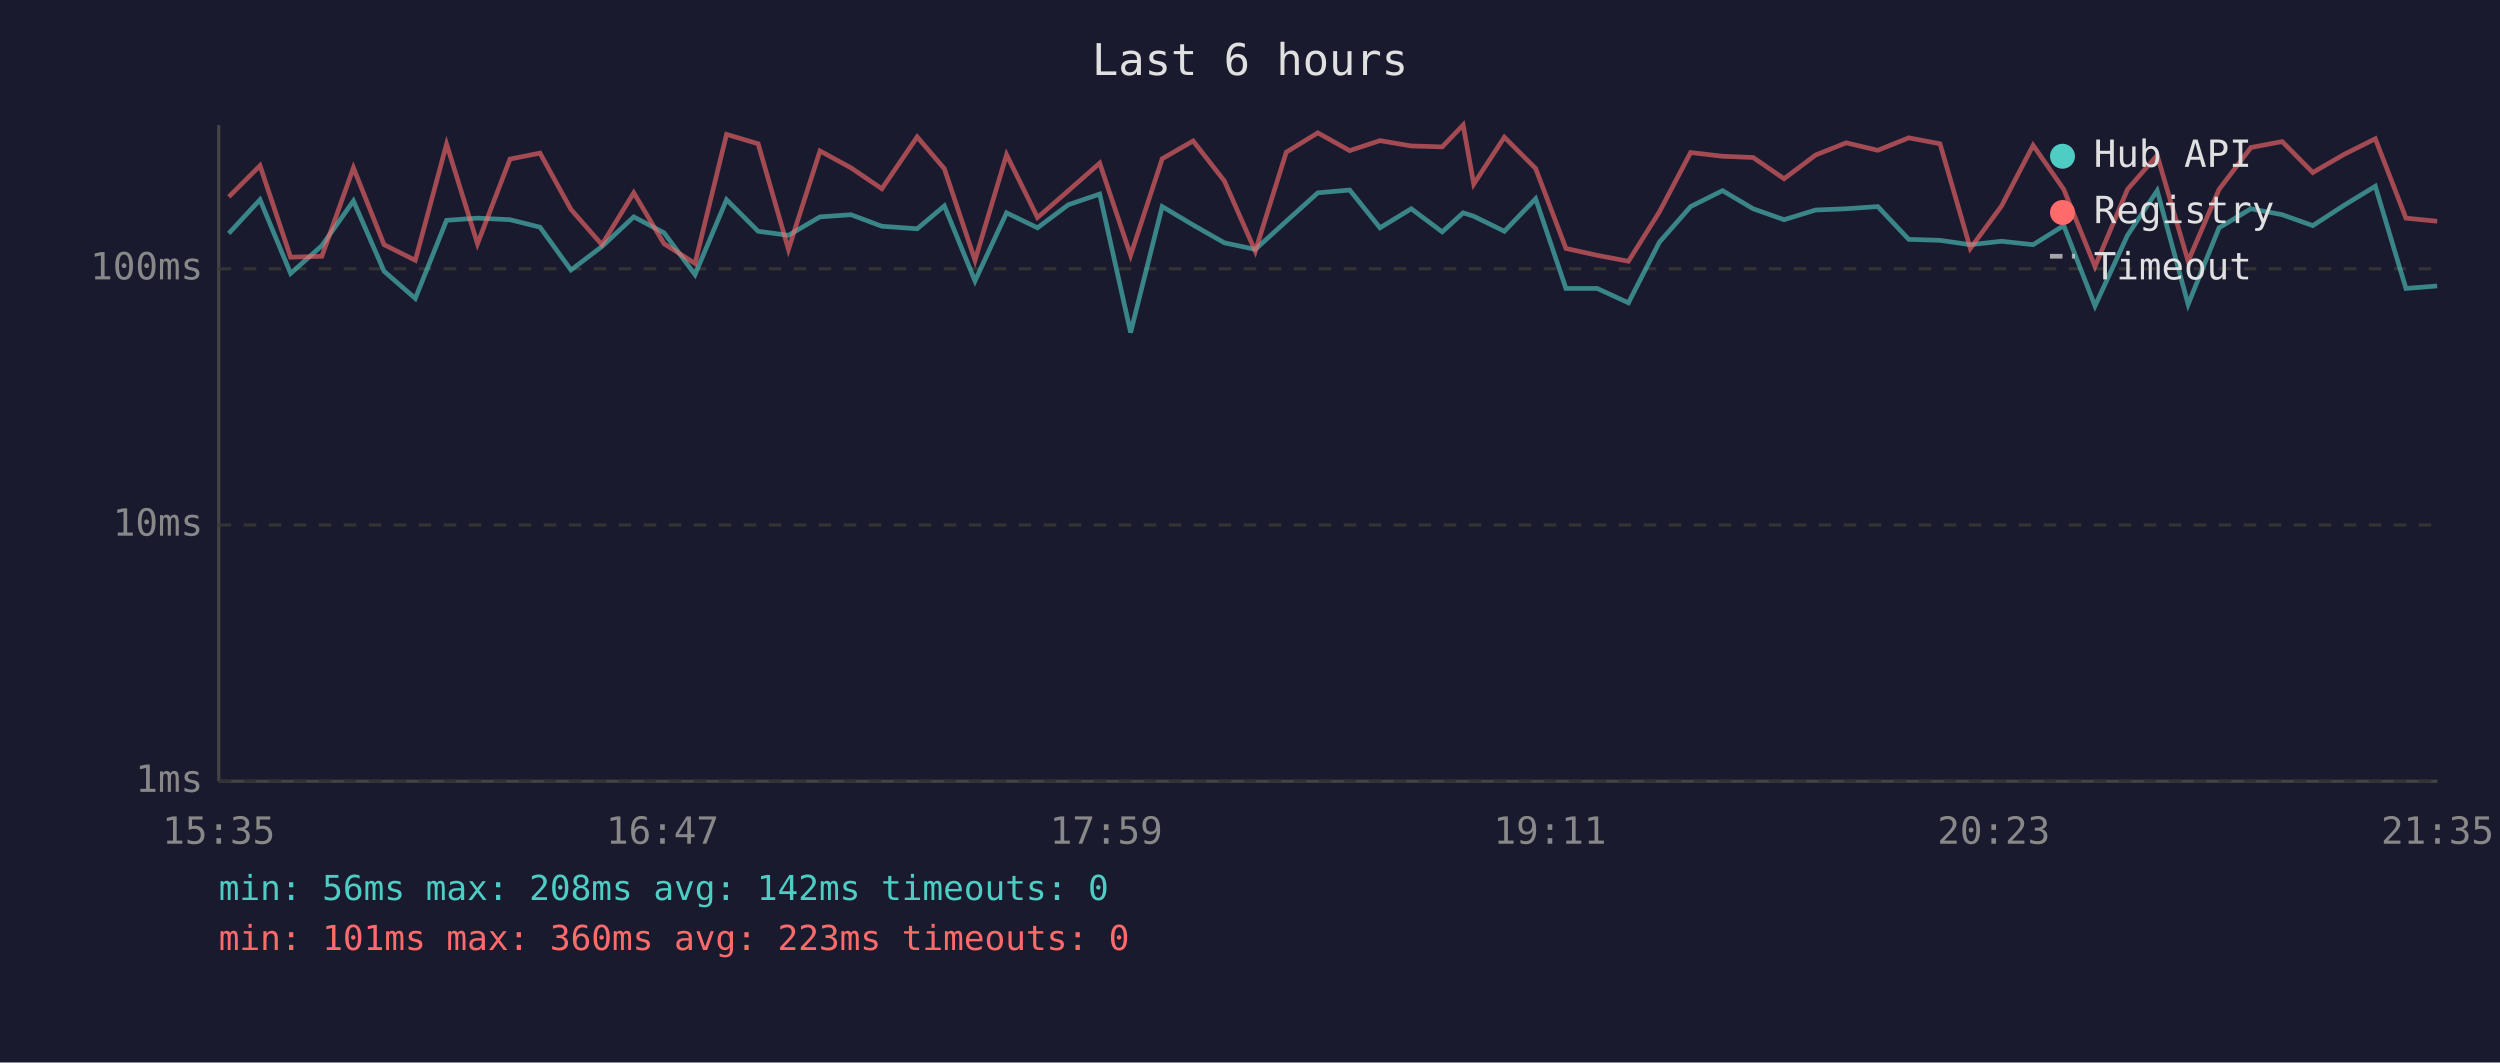
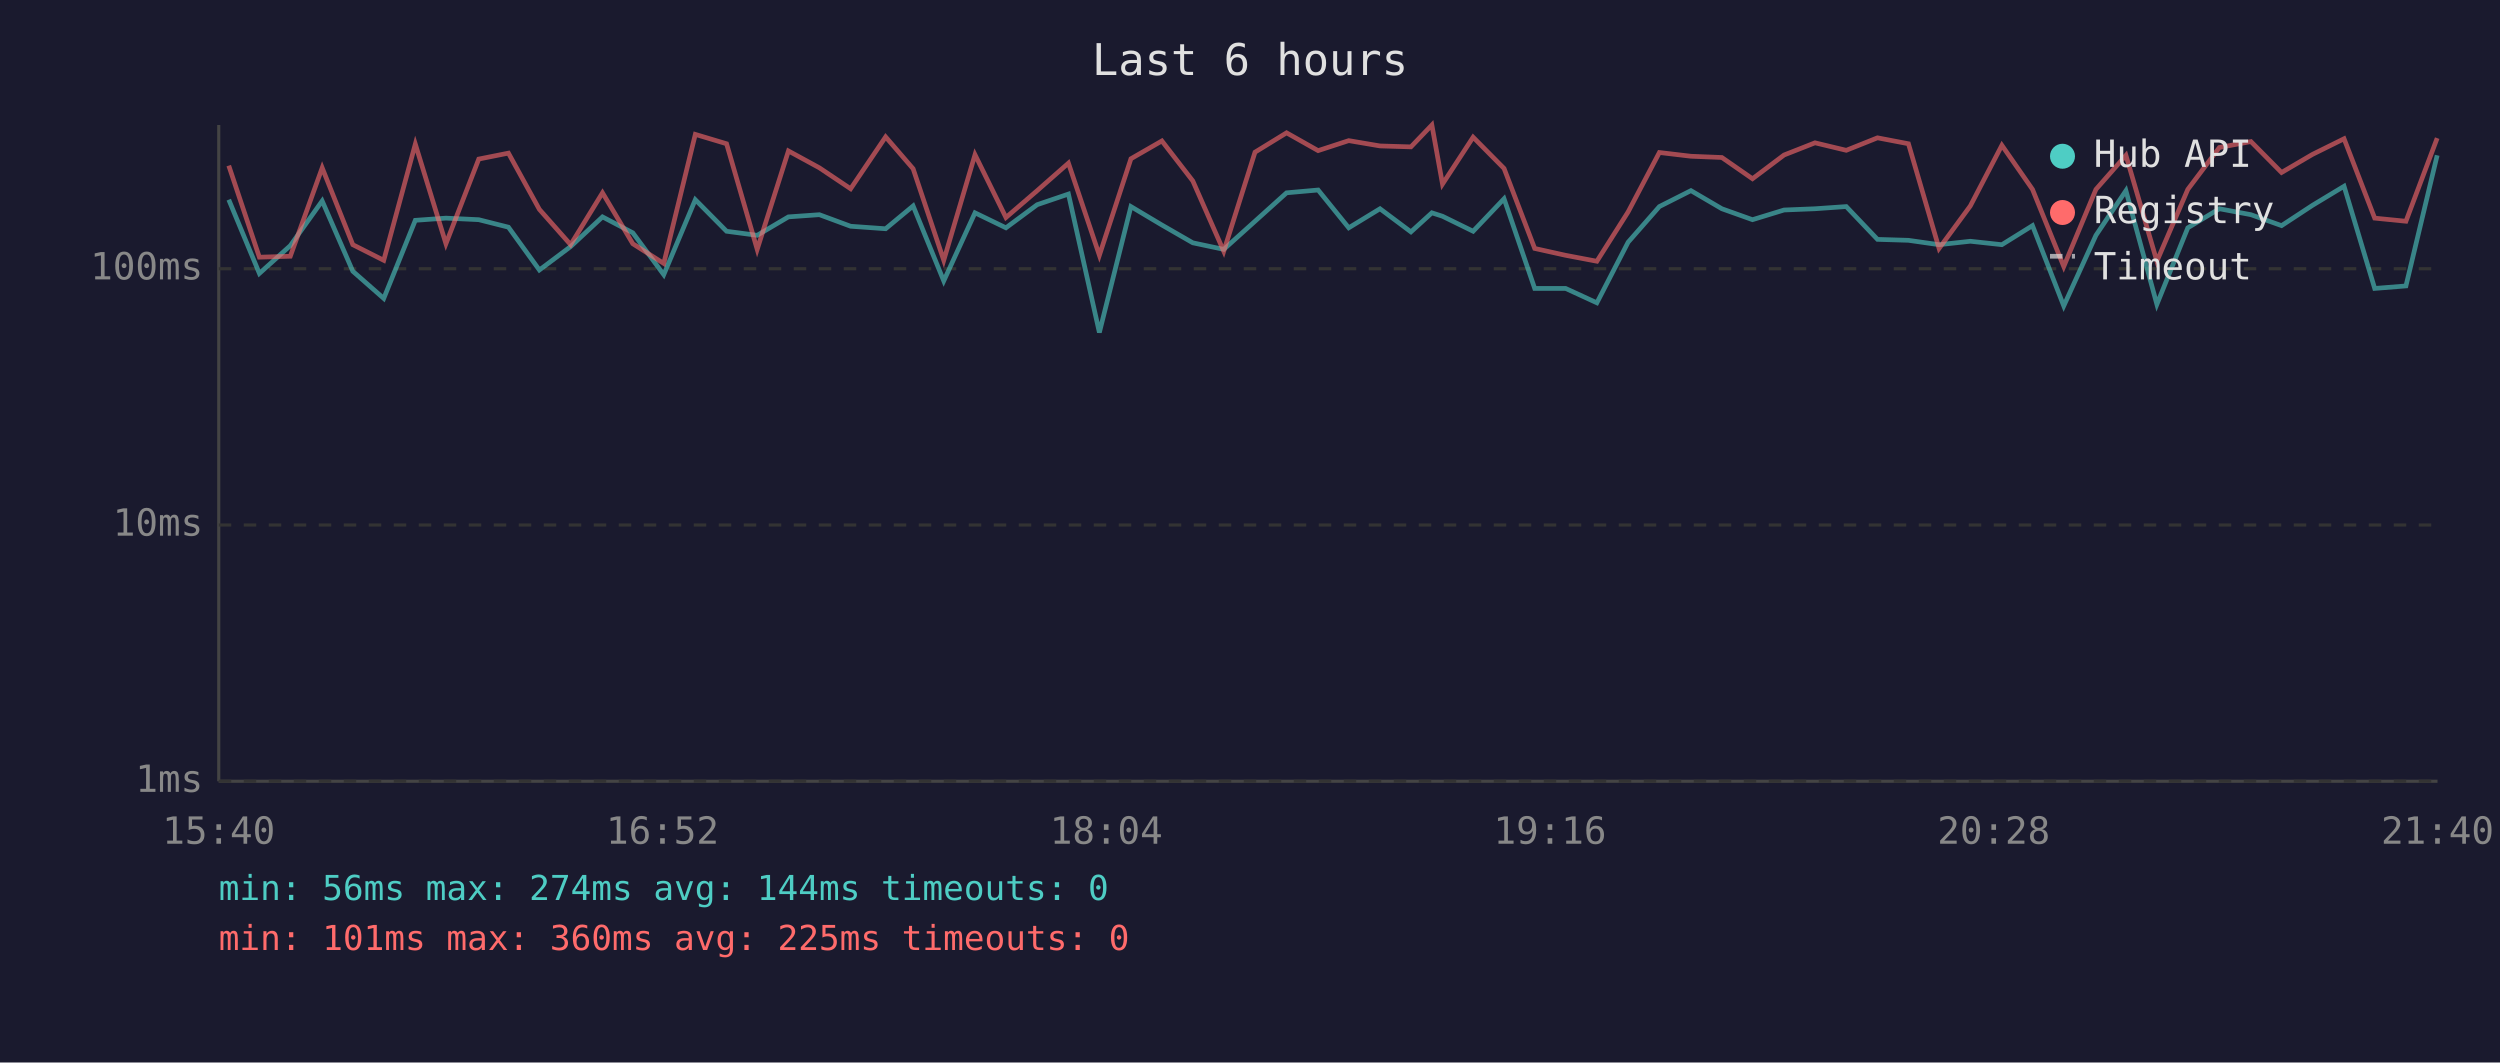
<svg xmlns="http://www.w3.org/2000/svg" viewBox="0 0 800 340" font-family="monospace" font-size="12">
  <rect width="800" height="340" fill="#1a1a2e" />
  <text x="400" y="24" fill="#e0e0e0" font-size="14" text-anchor="middle">Last 6 hours</text>
  <line x1="70" y1="40" x2="70" y2="250" stroke="#444" stroke-width="1" />
  <line x1="70" y1="250" x2="780" y2="250" stroke="#444" stroke-width="1" />
  <line x1="70" y1="250" x2="780" y2="250" stroke="#333" stroke-width="1" stroke-dasharray="4" />
  <text x="65" y="250" fill="#888" text-anchor="end" dominant-baseline="middle">1ms</text>
  <line x1="70" y1="168" x2="780" y2="168" stroke="#333" stroke-width="1" stroke-dasharray="4" />
  <text x="65" y="168" fill="#888" text-anchor="end" dominant-baseline="middle">10ms</text>
  <line x1="70" y1="86" x2="780" y2="86" stroke="#333" stroke-width="1" stroke-dasharray="4" />
  <text x="65" y="86" fill="#888" text-anchor="end" dominant-baseline="middle">100ms</text>
-   <text x="70" y="270" fill="#888" text-anchor="middle">15:35</text>
-   <text x="212" y="270" fill="#888" text-anchor="middle">16:47</text>
-   <text x="354" y="270" fill="#888" text-anchor="middle">17:59</text>
-   <text x="496" y="270" fill="#888" text-anchor="middle">19:11</text>
-   <text x="638" y="270" fill="#888" text-anchor="middle">20:23</text>
-   <text x="780" y="270" fill="#888" text-anchor="middle">21:35</text>
-   <polyline points="73.2,74.7 83.2,63.9 93.0,87.5 103.0,78.6 113.1,64.3 122.9,86.8 132.9,95.5 142.9,70.5 152.8,69.8 163.2,70.3 172.8,72.7 182.7,86.4 192.6,78.9 202.8,69.4 212.5,74.5 222.4,87.9 232.5,63.9 242.6,74.0 252.3,75.3 262.4,69.4 272.3,68.7 282.2,72.4 293.5,73.2 302.2,65.9 312.0,89.9 322.1,68.1 332.0,72.9 341.9,65.5 351.9,62.1 361.8,106.4 371.9,66.1 381.8,72.0 391.8,77.7 401.7,79.8 411.6,70.8 421.7,61.7 431.9,60.8 441.6,72.9 451.6,66.8 461.5,74.2 468.2,68.1 471.6,69.2 481.4,74.0 491.4,63.6 501.1,92.3 511.1,92.3 521.1,96.9 531.0,77.5 541.0,66.1 551.2,61.0 561.0,66.8 570.9,70.3 581.0,67.2 590.8,66.8 600.9,66.1 610.8,76.6 620.8,76.9 630.5,78.3 640.5,77.2 650.6,78.3 660.4,72.2 670.4,97.9 680.8,75.3 690.3,61.0 700.2,97.4 710.1,72.9 720.3,66.8 730.3,68.7 740.1,72.2 750.1,65.7 760.1,59.6 769.9,92.3 779.9,91.5" fill="none" stroke="#4ecdc4" stroke-width="1.5" opacity="0.6" />
-   <polyline points="73.2,63.0 83.2,53.0 93.0,82.3 103.0,82.0 113.1,53.7 122.9,78.3 132.9,83.3 142.9,46.1 152.8,78.0 163.2,50.9 172.8,49.0 182.7,67.0 192.6,78.3 202.8,61.7 212.5,78.0 222.4,84.3 232.5,43.0 242.6,46.0 252.3,79.8 262.4,48.3 272.3,53.7 282.2,60.4 293.5,43.8 302.2,54.0 312.0,83.3 322.1,49.5 332.0,69.6 341.9,61.0 351.9,52.2 361.8,81.7 371.9,50.8 381.8,45.1 391.8,57.9 401.7,80.4 411.6,48.7 421.7,42.5 431.9,48.2 441.6,45.0 451.6,46.7 461.5,47.0 468.2,40.0 471.6,58.9 481.4,43.9 491.4,53.9 501.1,79.5 511.1,81.7 521.1,83.6 531.0,67.8 541.0,48.8 551.2,50.0 561.0,50.4 570.9,57.2 581.0,49.6 590.8,45.7 600.9,48.1 610.8,44.1 620.8,46.0 630.5,79.5 640.5,65.9 650.6,46.5 660.4,60.6 670.4,85.3 680.8,60.6 690.3,49.7 700.2,83.6 710.1,60.6 720.3,47.2 730.3,45.3 740.1,55.2 750.1,49.4 760.1,44.4 769.9,69.8 779.9,70.8" fill="none" stroke="#ff6b6b" stroke-width="1.5" opacity="0.6" />
+   <text x="70" y="270" fill="#888" text-anchor="middle">15:40</text>
+   <text x="212" y="270" fill="#888" text-anchor="middle">16:52</text>
+   <text x="354" y="270" fill="#888" text-anchor="middle">18:04</text>
+   <text x="496" y="270" fill="#888" text-anchor="middle">19:16</text>
+   <text x="638" y="270" fill="#888" text-anchor="middle">20:28</text>
+   <text x="780" y="270" fill="#888" text-anchor="middle">21:40</text>
+   <polyline points="73.2,63.9 83.0,87.5 92.9,78.6 103.1,64.3 112.9,86.8 122.8,95.5 132.9,70.5 142.7,69.8 153.2,70.3 162.7,72.7 172.6,86.4 182.6,78.9 192.8,69.4 202.5,74.5 212.4,87.9 222.5,63.9 232.5,74.0 242.3,75.3 252.3,69.4 262.2,68.7 272.2,72.4 283.4,73.2 292.2,65.9 302.0,89.9 312.0,68.1 321.9,72.9 331.9,65.5 341.9,62.1 351.8,106.4 361.9,66.1 371.8,72.0 381.7,77.7 391.6,79.8 401.6,70.8 411.7,61.7 421.8,60.8 431.6,72.9 441.6,66.8 451.5,74.2 458.2,68.1 461.6,69.2 471.4,74.0 481.3,63.6 491.1,92.3 501.0,92.3 511.0,96.9 521.0,77.5 531.0,66.1 541.1,61.0 551.0,66.8 560.8,70.3 570.9,67.2 580.8,66.8 590.8,66.1 600.8,76.6 610.7,76.9 620.5,78.3 630.5,77.2 640.6,78.3 650.4,72.2 660.4,97.9 670.7,75.3 680.3,61.0 690.2,97.4 700.1,72.9 710.2,66.8 720.3,68.7 730.1,72.2 740.0,65.7 750.1,59.6 759.9,92.3 769.9,91.5 779.9,49.7" fill="none" stroke="#4ecdc4" stroke-width="1.5" opacity="0.6" />
+   <polyline points="73.2,53.0 83.0,82.3 92.9,82.0 103.1,53.7 112.9,78.3 122.8,83.3 132.9,46.1 142.7,78.0 153.2,50.9 162.7,49.0 172.6,67.0 182.6,78.3 192.8,61.7 202.5,78.0 212.4,84.3 222.5,43.0 232.5,46.0 242.3,79.8 252.3,48.3 262.2,53.7 272.2,60.4 283.4,43.8 292.2,54.0 302.0,83.3 312.0,49.5 321.9,69.6 331.9,61.0 341.9,52.2 351.8,81.7 361.9,50.8 371.8,45.1 381.7,57.9 391.6,80.4 401.6,48.7 411.7,42.5 421.8,48.2 431.6,45.0 441.6,46.7 451.5,47.0 458.2,40.0 461.6,58.9 471.4,43.9 481.3,53.9 491.1,79.5 501.0,81.7 511.0,83.6 521.0,67.8 531.0,48.8 541.1,50.0 551.0,50.4 560.8,57.2 570.9,49.6 580.8,45.7 590.8,48.1 600.8,44.1 610.7,46.0 620.5,79.5 630.5,65.9 640.6,46.5 650.4,60.6 660.4,85.3 670.7,60.6 680.3,49.7 690.2,83.6 700.1,60.6 710.2,47.2 720.3,45.3 730.1,55.2 740.0,49.4 750.1,44.4 759.9,69.8 769.9,70.8 779.9,44.2" fill="none" stroke="#ff6b6b" stroke-width="1.5" opacity="0.6" />
  <circle cx="660" cy="50" r="4" fill="#4ecdc4" />
  <text x="670" y="50" fill="#e0e0e0" dominant-baseline="middle">Hub API</text>
  <circle cx="660" cy="68" r="4" fill="#ff6b6b" />
  <text x="670" y="68" fill="#e0e0e0" dominant-baseline="middle">Registry</text>
  <line x1="656" y1="82" x2="664" y2="82" stroke="#e0e0e0" stroke-width="1.5" stroke-dasharray="4,3" opacity="0.7" />
  <text x="670" y="86" fill="#e0e0e0" dominant-baseline="middle">Timeout</text>
-   <text x="70" y="288" fill="#4ecdc4" font-size="11">min: 56ms  max: 208ms  avg: 142ms  timeouts: 0</text>
-   <text x="70" y="304" fill="#ff6b6b" font-size="11">min: 101ms  max: 360ms  avg: 223ms  timeouts: 0</text>
+   <text x="70" y="288" fill="#4ecdc4" font-size="11">min: 56ms  max: 274ms  avg: 144ms  timeouts: 0</text>
+   <text x="70" y="304" fill="#ff6b6b" font-size="11">min: 101ms  max: 360ms  avg: 225ms  timeouts: 0</text>
</svg>
